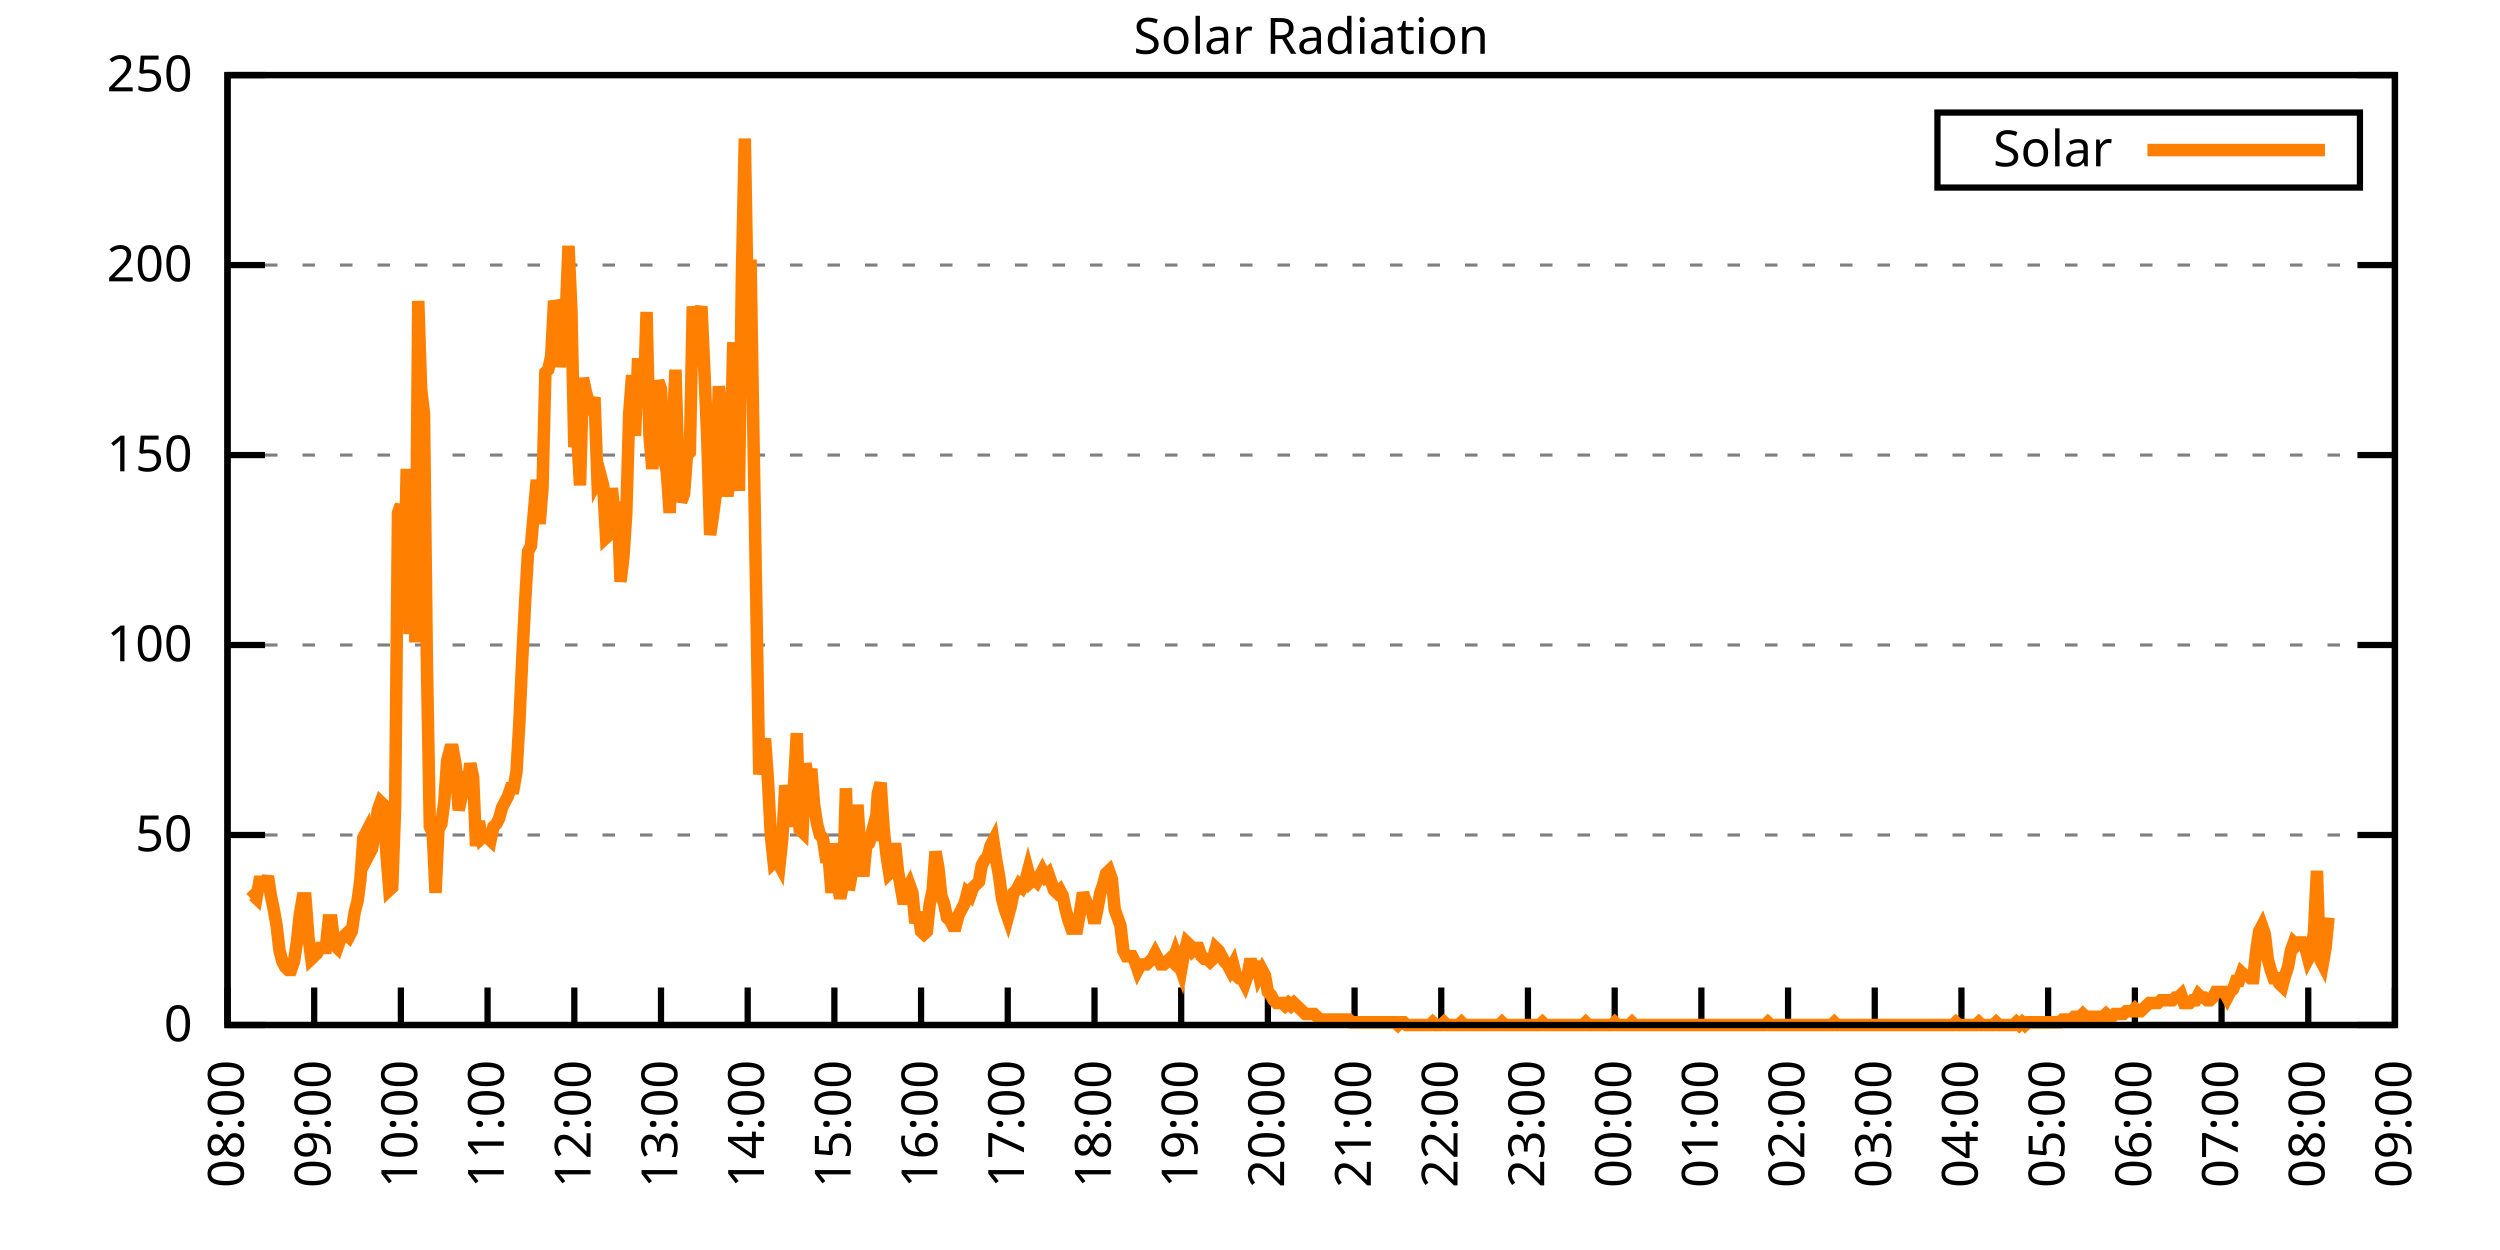
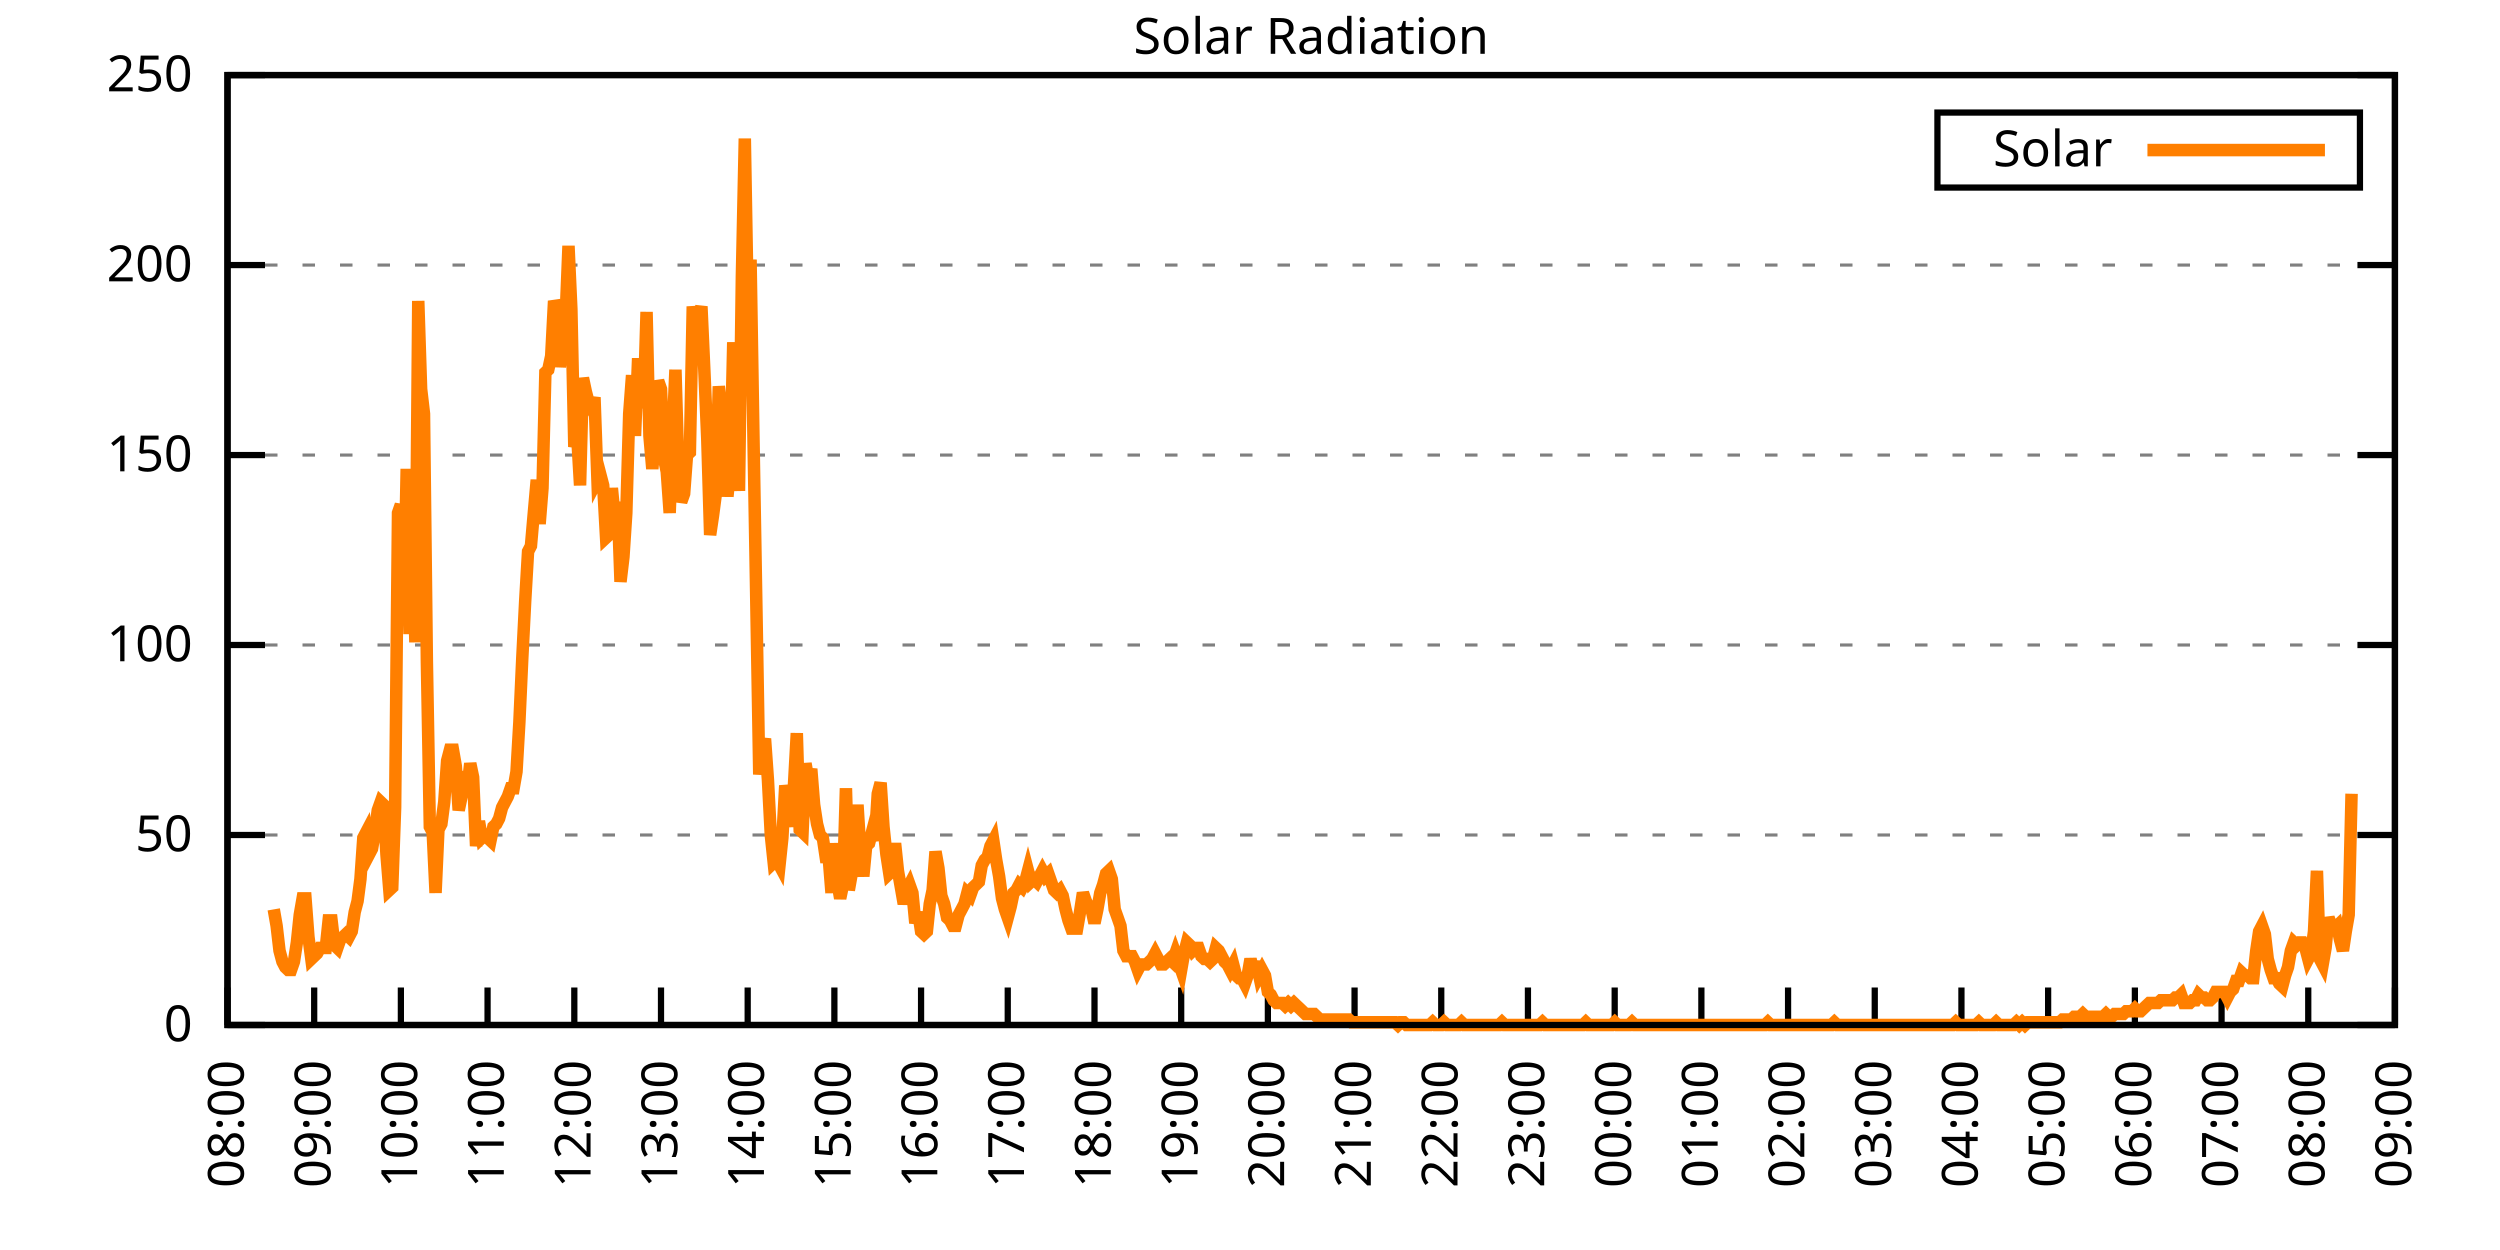
<svg xmlns="http://www.w3.org/2000/svg" xmlns:xlink="http://www.w3.org/1999/xlink" width="400" height="200" viewBox="0 0 400 200">
  <g id="gnuplot_canvas">
    <rect x="0" y="0" width="400" height="200" fill="none" />
    <defs>
      <circle id="gpDot" r="0.5" stroke-width="0.5" stroke="currentColor" />
      <path id="gpPt0" stroke-width="0.333" stroke="currentColor" d="M-1,0 h2 M0,-1 v2" />
      <path id="gpPt1" stroke-width="0.333" stroke="currentColor" d="M-1,-1 L1,1 M1,-1 L-1,1" />
      <path id="gpPt2" stroke-width="0.333" stroke="currentColor" d="M-1,0 L1,0 M0,-1 L0,1 M-1,-1 L1,1 M-1,1 L1,-1" />
      <rect id="gpPt3" stroke-width="0.333" stroke="currentColor" x="-1" y="-1" width="2" height="2" />
      <rect id="gpPt4" stroke-width="0.333" stroke="currentColor" fill="currentColor" x="-1" y="-1" width="2" height="2" />
      <circle id="gpPt5" stroke-width="0.333" stroke="currentColor" cx="0" cy="0" r="1" />
      <use xlink:href="#gpPt5" id="gpPt6" fill="currentColor" stroke="none" />
      <path id="gpPt7" stroke-width="0.333" stroke="currentColor" d="M0,-1.33 L-1.33,0.67 L1.33,0.67 z" />
      <use xlink:href="#gpPt7" id="gpPt8" fill="currentColor" stroke="none" />
      <use xlink:href="#gpPt7" id="gpPt9" stroke="currentColor" transform="rotate(180)" />
      <use xlink:href="#gpPt9" id="gpPt10" fill="currentColor" stroke="none" />
      <use xlink:href="#gpPt3" id="gpPt11" stroke="currentColor" transform="rotate(45)" />
      <use xlink:href="#gpPt11" id="gpPt12" fill="currentColor" stroke="none" />
      <path id="gpPt13" stroke-width="0.333" stroke="currentColor" d="M0,1.330 L1.265,0.411 L0.782,-1.067 L-0.782,-1.076 L-1.265,0.411 z" />
      <use xlink:href="#gpPt13" id="gpPt14" fill="currentColor" stroke="none" />
      <filter id="textbox" filterUnits="objectBoundingBox" x="0" y="0" height="1" width="1">
        <feFlood flood-color="white" flood-opacity="1" result="bgnd" />
        <feComposite in="SourceGraphic" in2="bgnd" operator="atop" />
      </filter>
      <filter id="greybox" filterUnits="objectBoundingBox" x="0" y="0" height="1" width="1">
        <feFlood flood-color="lightgrey" flood-opacity="1" result="grey" />
        <feComposite in="SourceGraphic" in2="grey" operator="atop" />
      </filter>
    </defs>
    <g fill="none" color="white" stroke="currentColor" stroke-width="1.00" stroke-linecap="butt" stroke-linejoin="miter">
</g>
    <g fill="none" color="black" stroke="currentColor" stroke-width="1.00" stroke-linecap="butt" stroke-linejoin="miter">
      <g stroke="none" shape-rendering="crispEdges">
        <polygon fill="rgb(255, 255, 255)" points="36.40,164.00 383.18,164.00 383.18,12.02 36.40,12.02 " />
      </g>
    </g>
    <g fill="none" color="black" stroke="currentColor" stroke-width="1.00" stroke-linecap="butt" stroke-linejoin="miter">
</g>
    <g fill="none" color="black" stroke="black" stroke-width="0.50" stroke-linecap="butt" stroke-linejoin="miter">
</g>
    <g fill="none" color="gray" stroke="currentColor" stroke-width="0.50" stroke-linecap="butt" stroke-linejoin="miter">
      <path stroke="gray" stroke-dasharray="2,4" class="gridline" d="M36.40,164.00 L383.19,164.00  " />
    </g>
    <g fill="none" color="gray" stroke="gray" stroke-width="1.00" stroke-linecap="butt" stroke-linejoin="miter">
</g>
    <g fill="none" color="black" stroke="currentColor" stroke-width="1.00" stroke-linecap="butt" stroke-linejoin="miter">
      <path stroke="black" d="M36.40,164.00 L42.40,164.00 M383.19,164.00 L377.19,164.00  " />
      <g transform="translate(30.80,166.60)" stroke="none" fill="black" font-family="Sans" font-size="8.00" text-anchor="end">
        <text>
          <tspan font-family="Sans"> 0</tspan>
        </text>
      </g>
    </g>
    <g fill="none" color="black" stroke="currentColor" stroke-width="1.00" stroke-linecap="butt" stroke-linejoin="miter">
</g>
    <g fill="none" color="black" stroke="black" stroke-width="0.50" stroke-linecap="butt" stroke-linejoin="miter">
</g>
    <g fill="none" color="gray" stroke="currentColor" stroke-width="0.50" stroke-linecap="butt" stroke-linejoin="miter">
      <path stroke="gray" stroke-dasharray="2,4" class="gridline" d="M36.40,133.60 L383.19,133.60  " />
    </g>
    <g fill="none" color="gray" stroke="gray" stroke-width="1.00" stroke-linecap="butt" stroke-linejoin="miter">
</g>
    <g fill="none" color="black" stroke="currentColor" stroke-width="1.00" stroke-linecap="butt" stroke-linejoin="miter">
      <path stroke="black" d="M36.40,133.60 L42.40,133.60 M383.19,133.60 L377.19,133.60  " />
      <g transform="translate(30.80,136.20)" stroke="none" fill="black" font-family="Sans" font-size="8.00" text-anchor="end">
        <text>
          <tspan font-family="Sans"> 50</tspan>
        </text>
      </g>
    </g>
    <g fill="none" color="black" stroke="currentColor" stroke-width="1.00" stroke-linecap="butt" stroke-linejoin="miter">
</g>
    <g fill="none" color="black" stroke="black" stroke-width="0.50" stroke-linecap="butt" stroke-linejoin="miter">
</g>
    <g fill="none" color="gray" stroke="currentColor" stroke-width="0.50" stroke-linecap="butt" stroke-linejoin="miter">
      <path stroke="gray" stroke-dasharray="2,4" class="gridline" d="M36.40,103.20 L383.19,103.20  " />
    </g>
    <g fill="none" color="gray" stroke="gray" stroke-width="1.00" stroke-linecap="butt" stroke-linejoin="miter">
</g>
    <g fill="none" color="black" stroke="currentColor" stroke-width="1.00" stroke-linecap="butt" stroke-linejoin="miter">
      <path stroke="black" d="M36.40,103.20 L42.40,103.20 M383.19,103.20 L377.19,103.20  " />
      <g transform="translate(30.80,105.80)" stroke="none" fill="black" font-family="Sans" font-size="8.00" text-anchor="end">
        <text>
          <tspan font-family="Sans"> 100</tspan>
        </text>
      </g>
    </g>
    <g fill="none" color="black" stroke="currentColor" stroke-width="1.00" stroke-linecap="butt" stroke-linejoin="miter">
</g>
    <g fill="none" color="black" stroke="black" stroke-width="0.50" stroke-linecap="butt" stroke-linejoin="miter">
</g>
    <g fill="none" color="gray" stroke="currentColor" stroke-width="0.50" stroke-linecap="butt" stroke-linejoin="miter">
      <path stroke="gray" stroke-dasharray="2,4" class="gridline" d="M36.40,72.81 L383.19,72.81  " />
    </g>
    <g fill="none" color="gray" stroke="gray" stroke-width="1.00" stroke-linecap="butt" stroke-linejoin="miter">
</g>
    <g fill="none" color="black" stroke="currentColor" stroke-width="1.00" stroke-linecap="butt" stroke-linejoin="miter">
      <path stroke="black" d="M36.40,72.81 L42.40,72.81 M383.19,72.81 L377.19,72.81  " />
      <g transform="translate(30.80,75.41)" stroke="none" fill="black" font-family="Sans" font-size="8.00" text-anchor="end">
        <text>
          <tspan font-family="Sans"> 150</tspan>
        </text>
      </g>
    </g>
    <g fill="none" color="black" stroke="currentColor" stroke-width="1.00" stroke-linecap="butt" stroke-linejoin="miter">
</g>
    <g fill="none" color="black" stroke="black" stroke-width="0.50" stroke-linecap="butt" stroke-linejoin="miter">
</g>
    <g fill="none" color="gray" stroke="currentColor" stroke-width="0.50" stroke-linecap="butt" stroke-linejoin="miter">
      <path stroke="gray" stroke-dasharray="2,4" class="gridline" d="M36.40,42.41 L383.19,42.41  " />
    </g>
    <g fill="none" color="gray" stroke="gray" stroke-width="1.00" stroke-linecap="butt" stroke-linejoin="miter">
</g>
    <g fill="none" color="black" stroke="currentColor" stroke-width="1.00" stroke-linecap="butt" stroke-linejoin="miter">
      <path stroke="black" d="M36.40,42.41 L42.40,42.41 M383.19,42.41 L377.19,42.41  " />
      <g transform="translate(30.80,45.01)" stroke="none" fill="black" font-family="Sans" font-size="8.00" text-anchor="end">
        <text>
          <tspan font-family="Sans"> 200</tspan>
        </text>
      </g>
    </g>
    <g fill="none" color="black" stroke="currentColor" stroke-width="1.00" stroke-linecap="butt" stroke-linejoin="miter">
</g>
    <g fill="none" color="black" stroke="black" stroke-width="0.50" stroke-linecap="butt" stroke-linejoin="miter">
</g>
    <g fill="none" color="gray" stroke="currentColor" stroke-width="0.50" stroke-linecap="butt" stroke-linejoin="miter">
      <path stroke="gray" stroke-dasharray="2,4" class="gridline" d="M36.40,12.01 L383.19,12.01  " />
    </g>
    <g fill="none" color="gray" stroke="gray" stroke-width="1.00" stroke-linecap="butt" stroke-linejoin="miter">
</g>
    <g fill="none" color="black" stroke="currentColor" stroke-width="1.00" stroke-linecap="butt" stroke-linejoin="miter">
      <path stroke="black" d="M36.40,12.01 L42.40,12.01 M383.19,12.01 L377.19,12.01  " />
      <g transform="translate(30.80,14.61)" stroke="none" fill="black" font-family="Sans" font-size="8.00" text-anchor="end">
        <text>
          <tspan font-family="Sans"> 250</tspan>
        </text>
      </g>
    </g>
    <g fill="none" color="black" stroke="currentColor" stroke-width="1.00" stroke-linecap="butt" stroke-linejoin="miter">
      <path stroke="black" d="M36.40,164.00 L36.40,158.00  " />
      <g transform="translate(39.00,169.60) rotate(270.00)" stroke="none" fill="black" font-family="Sans" font-size="8.00" text-anchor="end">
        <text>
          <tspan font-family="Sans">08:00</tspan>
        </text>
      </g>
    </g>
    <g fill="none" color="black" stroke="currentColor" stroke-width="1.00" stroke-linecap="butt" stroke-linejoin="miter">
      <path stroke="black" d="M50.27,164.00 L50.27,158.00  " />
      <g transform="translate(52.87,169.60) rotate(270.00)" stroke="none" fill="black" font-family="Sans" font-size="8.00" text-anchor="end">
        <text>
          <tspan font-family="Sans">09:00</tspan>
        </text>
      </g>
    </g>
    <g fill="none" color="black" stroke="currentColor" stroke-width="1.00" stroke-linecap="butt" stroke-linejoin="miter">
      <path stroke="black" d="M64.14,164.00 L64.14,158.00  " />
      <g transform="translate(66.74,169.60) rotate(270.00)" stroke="none" fill="black" font-family="Sans" font-size="8.00" text-anchor="end">
        <text>
          <tspan font-family="Sans">10:00</tspan>
        </text>
      </g>
    </g>
    <g fill="none" color="black" stroke="currentColor" stroke-width="1.00" stroke-linecap="butt" stroke-linejoin="miter">
      <path stroke="black" d="M78.01,164.00 L78.01,158.00  " />
      <g transform="translate(80.61,169.60) rotate(270.00)" stroke="none" fill="black" font-family="Sans" font-size="8.00" text-anchor="end">
        <text>
          <tspan font-family="Sans">11:00</tspan>
        </text>
      </g>
    </g>
    <g fill="none" color="black" stroke="currentColor" stroke-width="1.00" stroke-linecap="butt" stroke-linejoin="miter">
      <path stroke="black" d="M91.89,164.00 L91.89,158.00  " />
      <g transform="translate(94.49,169.60) rotate(270.00)" stroke="none" fill="black" font-family="Sans" font-size="8.00" text-anchor="end">
        <text>
          <tspan font-family="Sans">12:00</tspan>
        </text>
      </g>
    </g>
    <g fill="none" color="black" stroke="currentColor" stroke-width="1.00" stroke-linecap="butt" stroke-linejoin="miter">
      <path stroke="black" d="M105.76,164.00 L105.76,158.00  " />
      <g transform="translate(108.36,169.60) rotate(270.00)" stroke="none" fill="black" font-family="Sans" font-size="8.00" text-anchor="end">
        <text>
          <tspan font-family="Sans">13:00</tspan>
        </text>
      </g>
    </g>
    <g fill="none" color="black" stroke="currentColor" stroke-width="1.00" stroke-linecap="butt" stroke-linejoin="miter">
      <path stroke="black" d="M119.63,164.00 L119.63,158.00  " />
      <g transform="translate(122.23,169.60) rotate(270.00)" stroke="none" fill="black" font-family="Sans" font-size="8.00" text-anchor="end">
        <text>
          <tspan font-family="Sans">14:00</tspan>
        </text>
      </g>
    </g>
    <g fill="none" color="black" stroke="currentColor" stroke-width="1.00" stroke-linecap="butt" stroke-linejoin="miter">
      <path stroke="black" d="M133.50,164.00 L133.50,158.00  " />
      <g transform="translate(136.10,169.60) rotate(270.00)" stroke="none" fill="black" font-family="Sans" font-size="8.00" text-anchor="end">
        <text>
          <tspan font-family="Sans">15:00</tspan>
        </text>
      </g>
    </g>
    <g fill="none" color="black" stroke="currentColor" stroke-width="1.00" stroke-linecap="butt" stroke-linejoin="miter">
      <path stroke="black" d="M147.37,164.00 L147.37,158.00  " />
      <g transform="translate(149.97,169.60) rotate(270.00)" stroke="none" fill="black" font-family="Sans" font-size="8.00" text-anchor="end">
        <text>
          <tspan font-family="Sans">16:00</tspan>
        </text>
      </g>
    </g>
    <g fill="none" color="black" stroke="currentColor" stroke-width="1.00" stroke-linecap="butt" stroke-linejoin="miter">
      <path stroke="black" d="M161.24,164.00 L161.24,158.00  " />
      <g transform="translate(163.84,169.60) rotate(270.00)" stroke="none" fill="black" font-family="Sans" font-size="8.00" text-anchor="end">
        <text>
          <tspan font-family="Sans">17:00</tspan>
        </text>
      </g>
    </g>
    <g fill="none" color="black" stroke="currentColor" stroke-width="1.00" stroke-linecap="butt" stroke-linejoin="miter">
      <path stroke="black" d="M175.12,164.00 L175.12,158.00  " />
      <g transform="translate(177.72,169.60) rotate(270.00)" stroke="none" fill="black" font-family="Sans" font-size="8.00" text-anchor="end">
        <text>
          <tspan font-family="Sans">18:00</tspan>
        </text>
      </g>
    </g>
    <g fill="none" color="black" stroke="currentColor" stroke-width="1.00" stroke-linecap="butt" stroke-linejoin="miter">
      <path stroke="black" d="M188.99,164.00 L188.99,158.00  " />
      <g transform="translate(191.59,169.60) rotate(270.00)" stroke="none" fill="black" font-family="Sans" font-size="8.00" text-anchor="end">
        <text>
          <tspan font-family="Sans">19:00</tspan>
        </text>
      </g>
    </g>
    <g fill="none" color="black" stroke="currentColor" stroke-width="1.00" stroke-linecap="butt" stroke-linejoin="miter">
      <path stroke="black" d="M202.86,164.00 L202.86,158.00  " />
      <g transform="translate(205.46,169.60) rotate(270.00)" stroke="none" fill="black" font-family="Sans" font-size="8.00" text-anchor="end">
        <text>
          <tspan font-family="Sans">20:00</tspan>
        </text>
      </g>
    </g>
    <g fill="none" color="black" stroke="currentColor" stroke-width="1.00" stroke-linecap="butt" stroke-linejoin="miter">
      <path stroke="black" d="M216.73,164.00 L216.73,158.00  " />
      <g transform="translate(219.33,169.60) rotate(270.00)" stroke="none" fill="black" font-family="Sans" font-size="8.00" text-anchor="end">
        <text>
          <tspan font-family="Sans">21:00</tspan>
        </text>
      </g>
    </g>
    <g fill="none" color="black" stroke="currentColor" stroke-width="1.00" stroke-linecap="butt" stroke-linejoin="miter">
      <path stroke="black" d="M230.60,164.00 L230.60,158.00  " />
      <g transform="translate(233.20,169.60) rotate(270.00)" stroke="none" fill="black" font-family="Sans" font-size="8.00" text-anchor="end">
        <text>
          <tspan font-family="Sans">22:00</tspan>
        </text>
      </g>
    </g>
    <g fill="none" color="black" stroke="currentColor" stroke-width="1.00" stroke-linecap="butt" stroke-linejoin="miter">
      <path stroke="black" d="M244.47,164.00 L244.47,158.00  " />
      <g transform="translate(247.07,169.60) rotate(270.00)" stroke="none" fill="black" font-family="Sans" font-size="8.00" text-anchor="end">
        <text>
          <tspan font-family="Sans">23:00</tspan>
        </text>
      </g>
    </g>
    <g fill="none" color="black" stroke="currentColor" stroke-width="1.00" stroke-linecap="butt" stroke-linejoin="miter">
      <path stroke="black" d="M258.35,164.00 L258.35,158.00  " />
      <g transform="translate(260.95,169.60) rotate(270.00)" stroke="none" fill="black" font-family="Sans" font-size="8.00" text-anchor="end">
        <text>
          <tspan font-family="Sans">00:00</tspan>
        </text>
      </g>
    </g>
    <g fill="none" color="black" stroke="currentColor" stroke-width="1.00" stroke-linecap="butt" stroke-linejoin="miter">
      <path stroke="black" d="M272.22,164.00 L272.22,158.00  " />
      <g transform="translate(274.82,169.60) rotate(270.00)" stroke="none" fill="black" font-family="Sans" font-size="8.00" text-anchor="end">
        <text>
          <tspan font-family="Sans">01:00</tspan>
        </text>
      </g>
    </g>
    <g fill="none" color="black" stroke="currentColor" stroke-width="1.00" stroke-linecap="butt" stroke-linejoin="miter">
      <path stroke="black" d="M286.09,164.00 L286.09,158.00  " />
      <g transform="translate(288.69,169.60) rotate(270.00)" stroke="none" fill="black" font-family="Sans" font-size="8.00" text-anchor="end">
        <text>
          <tspan font-family="Sans">02:00</tspan>
        </text>
      </g>
    </g>
    <g fill="none" color="black" stroke="currentColor" stroke-width="1.00" stroke-linecap="butt" stroke-linejoin="miter">
      <path stroke="black" d="M299.96,164.00 L299.96,158.00  " />
      <g transform="translate(302.56,169.60) rotate(270.00)" stroke="none" fill="black" font-family="Sans" font-size="8.00" text-anchor="end">
        <text>
          <tspan font-family="Sans">03:00</tspan>
        </text>
      </g>
    </g>
    <g fill="none" color="black" stroke="currentColor" stroke-width="1.00" stroke-linecap="butt" stroke-linejoin="miter">
      <path stroke="black" d="M313.83,164.00 L313.83,158.00  " />
      <g transform="translate(316.43,169.60) rotate(270.00)" stroke="none" fill="black" font-family="Sans" font-size="8.00" text-anchor="end">
        <text>
          <tspan font-family="Sans">04:00</tspan>
        </text>
      </g>
    </g>
    <g fill="none" color="black" stroke="currentColor" stroke-width="1.00" stroke-linecap="butt" stroke-linejoin="miter">
      <path stroke="black" d="M327.70,164.00 L327.70,158.00  " />
      <g transform="translate(330.30,169.60) rotate(270.00)" stroke="none" fill="black" font-family="Sans" font-size="8.00" text-anchor="end">
        <text>
          <tspan font-family="Sans">05:00</tspan>
        </text>
      </g>
    </g>
    <g fill="none" color="black" stroke="currentColor" stroke-width="1.00" stroke-linecap="butt" stroke-linejoin="miter">
      <path stroke="black" d="M341.58,164.00 L341.58,158.00  " />
      <g transform="translate(344.18,169.60) rotate(270.00)" stroke="none" fill="black" font-family="Sans" font-size="8.00" text-anchor="end">
        <text>
          <tspan font-family="Sans">06:00</tspan>
        </text>
      </g>
    </g>
    <g fill="none" color="black" stroke="currentColor" stroke-width="1.00" stroke-linecap="butt" stroke-linejoin="miter">
      <path stroke="black" d="M355.45,164.00 L355.45,158.00  " />
      <g transform="translate(358.05,169.60) rotate(270.00)" stroke="none" fill="black" font-family="Sans" font-size="8.00" text-anchor="end">
        <text>
          <tspan font-family="Sans">07:00</tspan>
        </text>
      </g>
    </g>
    <g fill="none" color="black" stroke="currentColor" stroke-width="1.00" stroke-linecap="butt" stroke-linejoin="miter">
      <path stroke="black" d="M369.32,164.00 L369.32,158.00  " />
      <g transform="translate(371.92,169.60) rotate(270.00)" stroke="none" fill="black" font-family="Sans" font-size="8.00" text-anchor="end">
        <text>
          <tspan font-family="Sans">08:00</tspan>
        </text>
      </g>
    </g>
    <g fill="none" color="black" stroke="currentColor" stroke-width="1.00" stroke-linecap="butt" stroke-linejoin="miter">
      <path stroke="black" d="M383.19,164.00 L383.19,158.00  " />
      <g transform="translate(385.79,169.60) rotate(270.00)" stroke="none" fill="black" font-family="Sans" font-size="8.00" text-anchor="end">
        <text>
          <tspan font-family="Sans">09:00</tspan>
        </text>
      </g>
    </g>
    <g fill="none" color="black" stroke="currentColor" stroke-width="1.00" stroke-linecap="butt" stroke-linejoin="miter">
</g>
    <g fill="none" color="black" stroke="currentColor" stroke-width="1.00" stroke-linecap="butt" stroke-linejoin="miter">
      <path stroke="black" d="M36.40,12.01 L36.40,164.00 L383.19,164.00 L383.19,12.01 L36.40,12.01 Z  " />
    </g>
    <g fill="none" color="black" stroke="currentColor" stroke-width="1.00" stroke-linecap="butt" stroke-linejoin="miter">
</g>
    <g fill="none" color="black" stroke="currentColor" stroke-width="1.00" stroke-linecap="butt" stroke-linejoin="miter">
      <path stroke="black" d="M309.99,30.01 L309.99,18.01 L377.59,18.01 L377.59,30.01 L309.99,30.01 Z  " />
    </g>
    <g id="Solar_Radiation_plot_1">
      <g fill="none" color="white" stroke="black" stroke-width="2.00" stroke-linecap="butt" stroke-linejoin="miter">
</g>
      <g fill="none" color="black" stroke="currentColor" stroke-width="2.00" stroke-linecap="butt" stroke-linejoin="miter">
        <g transform="translate(337.99,26.61)" stroke="none" fill="black" font-family="Sans" font-size="8.00" text-anchor="end">
          <text>
            <tspan font-family="Sans">Solar</tspan>
          </text>
        </g>
      </g>
      <g fill="none" color="black" stroke="currentColor" stroke-width="2.00" stroke-linecap="butt" stroke-linejoin="miter">
-         <path stroke="rgb(255, 127,   0)" d="M343.59,24.01 L371.99,24.01 M40.10,143.74 L40.56,143.30 L41.02,143.74 L41.49,141.09 L41.95,141.09 L42.41,141.54   L42.87,140.21 L43.34,143.30 L43.80,145.50 L44.26,148.14 L44.72,152.11 L45.19,153.87 L45.65,154.75 L46.11,155.19   L46.57,155.19 L47.03,153.87 L47.50,150.79 L47.96,146.38 L48.42,143.74 L48.88,143.74 L49.35,149.90 L49.81,153.43   L50.27,152.99 L50.73,152.55 L51.20,151.67 L51.66,151.67 L52.12,151.67 L52.58,147.26 L53.05,147.26 L53.51,151.23   L53.97,151.67 L54.43,150.34 L54.90,149.90 L55.36,149.46 L55.82,149.90 L56.28,149.02 L56.75,145.94 L57.21,144.18   L57.67,140.65 L58.13,134.05 L58.59,133.17 L59.06,136.69 L59.52,135.81 L59.98,133.17 L60.44,129.64 L60.91,128.32   L61.37,128.76 L61.83,136.69 L62.29,142.42 L62.76,141.98 L63.22,129.20 L63.68,82.07 L64.14,80.75 L64.61,97.93   L65.07,75.02 L65.53,101.45 L65.99,85.15 L66.46,102.77 L66.92,48.15 L67.38,62.25 L67.84,66.21 L68.30,105.86   L68.77,132.28 L69.23,133.17 L69.69,142.86 L70.15,132.73 L70.62,131.84 L71.08,128.32 L71.54,121.71 L72.00,119.95   L72.47,119.95 L72.93,122.59 L73.39,129.64 L73.85,127.44 L74.32,123.47 L74.78,126.12 L75.24,122.15 L75.70,124.36   L76.17,135.37 L76.63,131.40 L77.09,134.05 L77.55,133.61 L78.01,134.05 L78.48,134.49 L78.94,132.28 L79.40,131.84   L79.86,130.96 L80.33,129.20 L80.79,128.32 L81.25,127.44 L81.71,126.12 L82.18,126.12 L82.64,123.47 L83.10,115.55   L83.56,105.41 L84.03,96.16 L84.49,88.24 L84.95,87.35 L85.41,82.07 L85.88,76.78 L86.34,83.83 L86.80,78.10   L87.26,59.60 L87.72,59.16 L88.19,56.96 L88.65,48.15 L89.11,49.47 L89.57,58.72 L90.04,54.76 L90.50,50.79   L90.96,39.34 L91.42,49.47 L91.89,71.50 L92.35,69.74 L92.81,77.66 L93.27,60.48 L93.74,62.69 L94.20,64.45   L94.66,65.33 L95.12,63.57 L95.59,76.78 L96.05,75.90 L96.51,77.66 L96.97,86.03 L97.44,85.59 L97.90,78.10   L98.36,82.95 L98.82,80.31 L99.28,93.08 L99.75,89.12 L100.21,82.07 L100.67,66.21 L101.13,60.04 L101.60,69.74   L102.06,58.28 L102.52,58.28 L102.98,65.33 L103.45,49.91 L103.91,69.74 L104.37,75.02 L104.83,69.74 L105.30,60.93   L105.76,62.25 L106.22,73.26 L106.68,75.46 L107.15,82.07 L107.61,69.74 L108.07,59.16 L108.53,74.58 L108.99,80.31   L109.46,78.99 L109.92,72.82 L110.38,72.38 L110.84,49.03 L111.31,52.56 L111.77,50.79 L112.23,49.03 L112.69,59.16   L113.16,70.18 L113.62,85.59 L114.08,82.51 L114.54,78.99 L115.01,61.81 L115.47,65.77 L115.93,73.70 L116.39,79.43   L116.86,74.58 L117.32,54.76 L117.78,68.85 L118.24,78.54 L118.70,44.19 L119.17,22.16 L119.63,48.59 L120.09,41.54   L120.55,69.74 L121.02,97.05 L121.48,123.92 L121.94,119.95 L122.40,118.19 L122.87,124.80 L123.33,133.61 L123.79,138.01   L124.25,137.57 L124.72,138.45 L125.18,134.05 L125.64,125.68 L126.10,127.88 L126.57,132.28 L127.03,125.68 L127.49,117.31   L127.95,132.73 L128.41,133.17 L128.88,122.15 L129.34,124.80 L129.80,123.03 L130.26,128.76 L130.73,131.84 L131.19,133.61   L131.65,134.05 L132.11,137.13 L132.58,137.13 L133.04,142.86 L133.50,134.93 L133.96,141.09 L134.43,143.74 L134.89,141.54   L135.35,126.12 L135.81,142.42 L136.28,139.77 L136.74,137.57 L137.20,128.76 L137.66,136.25 L138.13,140.21 L138.59,135.37   L139.05,134.93 L139.51,133.17 L139.97,134.49 L140.44,127.00 L140.90,125.24 L141.36,132.28 L141.82,136.69 L142.29,139.77   L142.75,139.33 L143.21,134.93 L143.67,139.33 L144.14,141.98 L144.60,144.62 L145.06,142.42 L145.52,141.54 L145.99,142.86   L146.45,147.70 L146.91,145.94 L147.37,149.02 L147.84,149.46 L148.30,149.02 L148.76,144.62 L149.22,142.42 L149.68,136.25   L150.15,138.89 L150.61,143.30 L151.07,144.62 L151.53,146.82 L152.00,147.26 L152.46,148.14 L152.92,148.14 L153.38,146.38   L153.85,145.50 L154.31,144.62 L154.77,142.86 L155.23,143.30 L155.70,141.98 L156.16,141.54 L156.62,141.09 L157.08,138.45   L157.55,137.57 L158.01,137.13 L158.47,135.37 L158.93,134.49 L159.39,137.57 L159.86,140.21 L160.32,143.74 L160.78,145.50   L161.24,146.82 L161.71,145.06 L162.17,142.86 L162.63,142.42 L163.09,141.54 L163.56,141.98 L164.02,141.09 L164.48,139.33   L164.94,141.09 L165.41,140.65 L165.87,141.09 L166.33,140.21 L166.79,139.33 L167.26,140.21 L167.72,139.77 L168.18,141.09   L168.64,142.42 L169.10,142.86 L169.57,142.42 L170.03,143.30 L170.49,145.50 L170.95,147.26 L171.42,148.58 L171.88,148.58   L172.34,148.58 L172.80,145.94 L173.27,142.86 L173.73,144.18 L174.19,145.06 L174.65,145.50 L175.12,147.70 L175.58,145.50   L176.04,142.86 L176.50,141.54 L176.97,139.77 L177.43,139.33 L177.89,140.65 L178.35,145.50 L178.82,146.82 L179.28,148.14   L179.74,152.11 L180.20,152.99 L180.66,152.99 L181.13,152.99 L181.59,153.87 L182.05,155.19 L182.51,154.31 L182.98,154.31   L183.44,154.31 L183.90,153.87 L184.36,153.43 L184.83,152.55 L185.29,153.43 L185.75,154.31 L186.21,154.31 L186.68,153.87   L187.14,153.43 L187.60,153.87 L188.06,152.55 L188.53,153.87 L188.99,155.19 L189.45,152.55 L189.91,150.79 L190.37,151.23   L190.84,152.11 L191.30,151.67 L191.76,151.67 L192.22,152.99 L192.69,153.43 L193.15,153.43 L193.61,153.87 L194.07,153.43   L194.54,151.67 L195.00,152.11 L195.46,152.99 L195.92,153.87 L196.39,154.31 L196.85,155.19 L197.31,154.31 L197.77,156.07   L198.24,156.51 L198.70,156.51 L199.16,157.39 L199.62,156.07 L200.08,153.43 L200.55,155.63 L201.01,153.87 L201.47,156.07   L201.93,155.19 L202.40,156.07 L202.86,158.71 L203.32,159.15 L203.78,160.04 L204.25,160.48 L204.71,160.48 L205.17,160.48   L205.63,160.92 L206.10,160.48 L206.56,160.92 L207.02,160.48 L207.48,160.92 L207.95,161.36 L208.41,161.80 L208.87,162.24   L209.33,162.24 L209.80,162.24 L210.26,162.24 L210.72,162.68 L211.18,163.12 L211.64,163.12 L212.11,163.12 L212.57,163.12   L213.03,163.12 L213.49,163.12 L213.96,163.12 L214.42,163.12 L214.88,163.12 L215.34,163.12 L215.81,163.12 L216.27,163.56   L216.73,163.56 L217.19,163.56 L217.66,163.56 L218.12,163.56 L218.58,163.56 L219.04,163.56 L219.51,163.56 L219.97,163.56   L220.43,163.56 L220.89,163.56 L221.35,163.56 L221.82,163.56 L222.28,163.56 L222.74,163.56 L223.20,163.56 L223.67,164.00   L224.13,163.56 L224.59,163.56 L225.05,164.00 L225.52,164.00 L225.98,164.00 L226.44,164.00 L226.90,164.00 L227.37,164.00   L227.83,164.00 L228.29,164.00 L228.75,164.00 L229.22,163.56 L229.68,164.00 L230.14,164.00 L230.60,164.00 L231.06,163.56   L231.53,164.00 L231.99,164.00 L232.45,164.00 L232.91,164.00 L233.38,164.00 L233.84,163.56 L234.30,164.00 L234.76,164.00   L235.23,164.00 L235.69,164.00 L236.15,164.00 L236.61,164.00 L237.08,164.00 L237.54,164.00 L238.00,164.00 L238.46,164.00   L238.93,164.00 L239.39,164.00 L239.85,164.00 L240.31,163.56 L240.77,164.00 L241.24,164.00 L241.70,164.00 L242.16,164.00   L242.62,164.00 L243.09,164.00 L243.55,164.00 L244.01,164.00 L244.47,164.00 L244.94,164.00 L245.40,164.00 L245.86,164.00   L246.32,164.00 L246.79,163.56 L247.25,164.00 L247.71,164.00 L248.17,164.00 L248.64,164.00 L249.10,164.00 L249.56,164.00   L250.02,164.00 L250.49,164.00 L250.95,164.00 L251.41,164.00 L251.87,164.00 L252.33,164.00 L252.80,164.00 L253.26,164.00   L253.72,163.56 L254.18,164.00 L254.65,164.00 L255.11,164.00 L255.57,164.00 L256.03,164.00 L256.50,164.00 L256.96,164.00   L257.42,164.00 L257.88,164.00 L258.35,163.56 L258.81,164.00 L259.27,164.00 L259.73,164.00 L260.20,164.00 L260.66,164.00   L261.12,163.56 L261.58,164.00 L262.04,164.00 L262.51,164.00 L262.97,164.00 L263.43,164.00 L263.89,164.00 L264.36,164.00   L264.82,164.00 L265.28,164.00 L265.74,164.00 L266.21,164.00 L266.67,164.00 L267.13,164.00 L267.59,164.00 L268.06,164.00   L268.52,164.00 L268.98,164.00 L269.44,164.00 L269.91,164.00 L270.37,164.00 L270.83,164.00 L271.29,164.00 L271.75,164.00   L272.22,164.00 L272.68,164.00 L273.14,164.00 L273.60,164.00 L274.07,164.00 L274.53,164.00 L274.99,164.00 L275.45,164.00   L275.92,164.00 L276.38,164.00 L276.84,164.00 L277.30,164.00 L277.77,164.00 L278.23,164.00 L278.69,164.00 L279.15,164.00   L279.62,164.00 L280.08,164.00 L280.54,164.00 L281.00,164.00 L281.46,164.00 L281.93,164.00 L282.39,164.00 L282.85,163.56   L283.31,164.00 L283.78,164.00 L284.24,164.00 L284.70,164.00 L285.16,164.00 L285.63,164.00 L286.09,164.00 L286.55,164.00   L287.01,164.00 L287.48,164.00 L287.94,164.00 L288.40,164.00 L288.86,164.00 L289.33,164.00 L289.79,164.00 L290.25,164.00   L290.71,164.00 L291.18,164.00 L291.64,164.00 L292.10,164.00 L292.56,164.00 L293.02,164.00 L293.49,163.56 L293.95,164.00   L294.41,164.00 L294.87,164.00 L295.34,164.00 L295.80,164.00 L296.26,164.00 L296.72,164.00 L297.19,164.00 L297.65,164.00   L298.11,164.00 L298.57,164.00 L299.04,164.00 L299.50,164.00 L299.96,164.00 L300.42,164.00 L300.89,164.00 L301.35,164.00   L301.81,164.00 L302.27,164.00 L302.73,164.00 L303.20,164.00 L303.66,164.00 L304.12,164.00 L304.58,164.00 L305.05,164.00   L305.51,164.00 L305.97,164.00 L306.43,164.00 L306.90,164.00 L307.36,164.00 L307.82,164.00 L308.28,164.00 L308.75,164.00   L309.21,164.00 L309.67,164.00 L310.13,164.00 L310.60,164.00 L311.06,164.00 L311.52,164.00 L311.98,164.00 L312.44,164.00   L312.91,163.56 L313.37,164.00 L313.83,164.00 L314.29,164.00 L314.76,164.00 L315.22,164.00 L315.68,164.00 L316.14,164.00   L316.61,163.56 L317.07,164.00 L317.53,164.00 L317.99,164.00 L318.46,164.00 L318.92,164.00 L319.38,163.56 L319.84,164.00   L320.31,164.00 L320.77,164.00 L321.23,164.00 L321.69,164.00 L322.15,164.00 L322.62,163.56 L323.08,164.00 L323.54,163.56   L324.00,164.00 L324.47,163.56 L324.93,163.56 L325.39,163.56 L325.85,163.56 L326.32,163.56 L326.78,163.56 L327.24,163.56   L327.70,163.56 L328.17,163.56 L328.63,163.56 L329.09,163.56 L329.55,163.56 L330.02,163.12 L330.48,163.12 L330.94,163.12   L331.40,163.12 L331.87,162.68 L332.33,162.68 L332.79,162.68 L333.25,162.24 L333.71,162.68 L334.18,162.68 L334.64,162.68   L335.10,162.68 L335.56,162.68 L336.03,162.68 L336.49,162.68 L336.95,162.24 L337.41,162.68 L337.88,162.68 L338.34,162.24   L338.80,162.24 L339.26,162.24 L339.73,162.24 L340.19,161.80 L340.65,161.80 L341.11,161.80 L341.58,161.36 L342.04,161.80   L342.50,161.80 L342.96,161.36 L343.42,160.92 L343.89,160.48 L344.35,160.48 L344.81,160.48 L345.27,160.48 L345.74,160.04   L346.20,160.04 L346.66,160.04 L347.12,160.04 L347.59,160.04 L348.05,159.60 L348.51,159.60 L348.97,159.15 L349.44,160.48   L349.90,160.48 L350.36,160.48 L350.82,160.04 L351.29,160.04 L351.75,159.15 L352.21,159.60 L352.67,159.60 L353.13,160.04   L353.60,160.04 L354.06,159.60 L354.52,158.71 L354.98,158.71 L355.45,158.71 L355.91,158.71 L356.37,159.60 L356.83,158.71   L357.30,158.27 L357.76,156.95 L358.22,156.95 L358.68,155.63 L359.15,156.07 L359.61,156.07 L360.07,156.51 L360.53,156.51   L361.00,152.11 L361.46,149.02 L361.92,148.14 L362.38,149.46 L362.84,153.43 L363.31,155.19 L363.77,156.51 L364.23,156.51   L364.69,157.39 L365.16,157.83 L365.62,156.07 L366.08,154.75 L366.54,152.11 L367.01,150.79 L367.47,151.23 L367.93,150.79   L368.39,150.79 L368.86,151.67 L369.32,153.43 L369.78,152.55 L370.24,149.02 L370.71,139.33 L371.17,153.43 L371.63,154.31   L372.09,151.67 L372.56,146.82  " />
+         <path stroke="rgb(255, 127,   0)" d="M343.59,24.01 L371.99,24.01 M43.80,145.50 L44.26,148.14 L44.72,152.11 L45.19,153.87 L45.65,154.75 L46.11,155.19   L46.57,155.19 L47.03,153.87 L47.50,150.79 L47.96,146.38 L48.42,143.74 L48.88,143.74 L49.35,149.90 L49.81,153.43   L50.27,152.99 L50.73,152.55 L51.20,151.67 L51.66,151.67 L52.12,151.67 L52.58,147.26 L53.05,147.26 L53.51,151.23   L53.97,151.67 L54.43,150.34 L54.90,149.90 L55.36,149.46 L55.82,149.90 L56.28,149.02 L56.75,145.94 L57.21,144.18   L57.67,140.65 L58.13,134.05 L58.59,133.17 L59.06,136.69 L59.52,135.81 L59.98,133.17 L60.44,129.64 L60.91,128.32   L61.37,128.76 L61.83,136.69 L62.29,142.42 L62.76,141.98 L63.22,129.20 L63.68,82.07 L64.14,80.75 L64.61,97.93   L65.07,75.02 L65.53,101.45 L65.99,85.15 L66.46,102.77 L66.92,48.15 L67.38,62.25 L67.84,66.21 L68.30,105.86   L68.77,132.28 L69.23,133.17 L69.69,142.86 L70.15,132.73 L70.62,131.84 L71.08,128.32 L71.54,121.71 L72.00,119.95   L72.47,119.95 L72.93,122.59 L73.39,129.64 L73.85,127.44 L74.32,123.47 L74.78,126.12 L75.24,122.15 L75.70,124.36   L76.17,135.37 L76.63,131.40 L77.09,134.05 L77.55,133.61 L78.01,134.05 L78.48,134.49 L78.94,132.28 L79.40,131.84   L79.86,130.96 L80.33,129.20 L80.79,128.32 L81.25,127.44 L81.71,126.12 L82.18,126.12 L82.64,123.47 L83.10,115.55   L83.56,105.41 L84.03,96.16 L84.49,88.24 L84.95,87.35 L85.41,82.07 L85.88,76.78 L86.34,83.83 L86.80,78.10   L87.26,59.60 L87.72,59.16 L88.19,56.96 L88.65,48.15 L89.11,49.47 L89.57,58.72 L90.04,54.76 L90.50,50.79   L90.96,39.34 L91.42,49.47 L91.89,71.50 L92.35,69.74 L92.81,77.66 L93.27,60.48 L93.74,62.69 L94.20,64.45   L94.66,65.33 L95.12,63.57 L95.59,76.78 L96.05,75.90 L96.51,77.66 L96.97,86.03 L97.44,85.59 L97.90,78.10   L98.36,82.95 L98.82,80.31 L99.28,93.08 L99.75,89.12 L100.21,82.07 L100.67,66.21 L101.13,60.04 L101.60,69.74   L102.06,58.28 L102.52,58.28 L102.98,65.33 L103.45,49.91 L103.91,69.74 L104.37,75.02 L104.83,69.74 L105.30,60.93   L105.76,62.25 L106.22,73.26 L106.68,75.46 L107.15,82.07 L107.61,69.74 L108.07,59.16 L108.53,74.58 L108.99,80.31   L109.46,78.99 L109.92,72.82 L110.38,72.38 L110.84,49.03 L111.31,52.56 L111.77,50.79 L112.23,49.03 L112.69,59.16   L113.16,70.18 L113.62,85.59 L114.08,82.51 L114.54,78.99 L115.01,61.81 L115.47,65.77 L115.93,73.70 L116.39,79.43   L116.86,74.58 L117.32,54.76 L117.78,68.85 L118.24,78.54 L118.70,44.19 L119.17,22.16 L119.63,48.59 L120.09,41.54   L120.55,69.74 L121.02,97.05 L121.48,123.92 L121.94,119.95 L122.40,118.19 L122.87,124.80 L123.33,133.61 L123.79,138.01   L124.25,137.57 L124.72,138.45 L125.18,134.05 L125.64,125.68 L126.10,127.88 L126.57,132.28 L127.03,125.68 L127.49,117.31   L127.95,132.73 L128.41,133.17 L128.88,122.15 L129.34,124.80 L129.80,123.03 L130.26,128.76 L130.73,131.84 L131.19,133.61   L131.65,134.05 L132.11,137.13 L132.58,137.13 L133.04,142.86 L133.50,134.93 L133.96,141.09 L134.43,143.74 L134.89,141.54   L135.35,126.12 L135.81,142.42 L136.28,139.77 L136.74,137.57 L137.20,128.76 L137.66,136.25 L138.13,140.21 L138.59,135.37   L139.05,134.93 L139.51,133.17 L139.97,134.49 L140.44,127.00 L140.90,125.24 L141.36,132.28 L141.82,136.69 L142.29,139.77   L142.75,139.33 L143.21,134.93 L143.67,139.33 L144.14,141.98 L144.60,144.62 L145.06,142.42 L145.52,141.54 L145.99,142.86   L146.45,147.70 L146.91,145.94 L147.37,149.02 L147.84,149.46 L148.30,149.02 L148.76,144.62 L149.22,142.42 L149.68,136.25   L150.15,138.89 L150.61,143.30 L151.07,144.62 L151.53,146.82 L152.00,147.26 L152.46,148.14 L152.92,148.14 L153.38,146.38   L153.85,145.50 L154.31,144.62 L154.77,142.86 L155.23,143.30 L155.70,141.98 L156.16,141.54 L156.62,141.09 L157.08,138.45   L157.55,137.57 L158.01,137.13 L158.47,135.37 L158.93,134.49 L159.39,137.57 L159.86,140.21 L160.32,143.74 L160.78,145.50   L161.24,146.82 L161.71,145.06 L162.17,142.86 L162.63,142.42 L163.09,141.54 L163.56,141.98 L164.02,141.09 L164.48,139.33   L164.94,141.09 L165.41,140.65 L165.87,141.09 L166.33,140.21 L166.79,139.33 L167.26,140.21 L167.72,139.77 L168.18,141.09   L168.64,142.42 L169.10,142.86 L169.57,142.42 L170.03,143.30 L170.49,145.50 L170.95,147.26 L171.42,148.58 L171.88,148.58   L172.34,148.58 L172.80,145.94 L173.27,142.86 L173.73,144.18 L174.19,145.06 L174.65,145.50 L175.12,147.70 L175.58,145.50   L176.04,142.86 L176.50,141.54 L176.97,139.77 L177.43,139.33 L177.89,140.65 L178.35,145.50 L178.82,146.82 L179.28,148.14   L179.74,152.11 L180.20,152.99 L180.66,152.99 L181.13,152.99 L181.59,153.87 L182.05,155.19 L182.51,154.31 L182.98,154.31   L183.44,154.31 L183.90,153.87 L184.36,153.43 L184.83,152.55 L185.29,153.43 L185.75,154.31 L186.21,154.31 L186.68,153.87   L187.14,153.43 L187.60,153.87 L188.06,152.55 L188.53,153.87 L188.99,155.19 L189.45,152.55 L189.91,150.79 L190.37,151.23   L190.84,152.11 L191.30,151.67 L191.76,151.67 L192.22,152.99 L192.69,153.43 L193.15,153.43 L193.61,153.87 L194.07,153.43   L194.54,151.67 L195.00,152.11 L195.46,152.99 L195.92,153.87 L196.39,154.31 L196.85,155.19 L197.31,154.31 L197.77,156.07   L198.24,156.51 L198.70,156.51 L199.16,157.39 L199.62,156.07 L200.08,153.43 L200.55,155.63 L201.01,153.87 L201.47,156.07   L201.93,155.19 L202.40,156.07 L202.86,158.71 L203.32,159.15 L203.78,160.04 L204.25,160.48 L204.71,160.48 L205.17,160.48   L205.63,160.92 L206.10,160.48 L206.56,160.92 L207.02,160.48 L207.48,160.92 L207.95,161.36 L208.41,161.80 L208.87,162.24   L209.33,162.24 L209.80,162.24 L210.26,162.24 L210.72,162.68 L211.18,163.12 L211.64,163.12 L212.11,163.12 L212.57,163.12   L213.03,163.12 L213.49,163.12 L213.96,163.12 L214.42,163.12 L214.88,163.12 L215.34,163.12 L215.81,163.12 L216.27,163.56   L216.73,163.56 L217.19,163.56 L217.66,163.56 L218.12,163.56 L218.58,163.56 L219.04,163.56 L219.51,163.56 L219.97,163.56   L220.43,163.56 L220.89,163.56 L221.35,163.56 L221.82,163.56 L222.28,163.56 L222.74,163.56 L223.20,163.56 L223.67,164.00   L224.13,163.56 L224.59,163.56 L225.05,164.00 L225.52,164.00 L225.98,164.00 L226.44,164.00 L226.90,164.00 L227.37,164.00   L227.83,164.00 L228.29,164.00 L228.75,164.00 L229.22,163.56 L229.68,164.00 L230.14,164.00 L230.60,164.00 L231.06,163.56   L231.53,164.00 L231.99,164.00 L232.45,164.00 L232.91,164.00 L233.38,164.00 L233.84,163.56 L234.30,164.00 L234.76,164.00   L235.23,164.00 L235.69,164.00 L236.15,164.00 L236.61,164.00 L237.08,164.00 L237.54,164.00 L238.00,164.00 L238.46,164.00   L238.93,164.00 L239.39,164.00 L239.85,164.00 L240.31,163.56 L240.77,164.00 L241.24,164.00 L241.70,164.00 L242.16,164.00   L242.62,164.00 L243.09,164.00 L243.55,164.00 L244.01,164.00 L244.47,164.00 L244.94,164.00 L245.40,164.00 L245.86,164.00   L246.32,164.00 L246.79,163.56 L247.25,164.00 L247.71,164.00 L248.17,164.00 L248.64,164.00 L249.10,164.00 L249.56,164.00   L250.02,164.00 L250.49,164.00 L250.95,164.00 L251.41,164.00 L251.87,164.00 L252.33,164.00 L252.80,164.00 L253.26,164.00   L253.72,163.56 L254.18,164.00 L254.65,164.00 L255.11,164.00 L255.57,164.00 L256.03,164.00 L256.50,164.00 L256.96,164.00   L257.42,164.00 L257.88,164.00 L258.35,163.56 L258.81,164.00 L259.27,164.00 L259.73,164.00 L260.20,164.00 L260.66,164.00   L261.12,163.56 L261.58,164.00 L262.04,164.00 L262.51,164.00 L262.97,164.00 L263.43,164.00 L263.89,164.00 L264.36,164.00   L264.82,164.00 L265.28,164.00 L265.74,164.00 L266.21,164.00 L266.67,164.00 L267.13,164.00 L267.59,164.00 L268.06,164.00   L268.52,164.00 L268.98,164.00 L269.44,164.00 L269.91,164.00 L270.37,164.00 L270.83,164.00 L271.29,164.00 L271.75,164.00   L272.22,164.00 L272.68,164.00 L273.14,164.00 L273.60,164.00 L274.07,164.00 L274.53,164.00 L274.99,164.00 L275.45,164.00   L275.92,164.00 L276.38,164.00 L276.84,164.00 L277.30,164.00 L277.77,164.00 L278.23,164.00 L278.69,164.00 L279.15,164.00   L279.62,164.00 L280.08,164.00 L280.54,164.00 L281.00,164.00 L281.46,164.00 L281.93,164.00 L282.39,164.00 L282.85,163.56   L283.31,164.00 L283.78,164.00 L284.24,164.00 L284.70,164.00 L285.16,164.00 L285.63,164.00 L286.09,164.00 L286.55,164.00   L287.01,164.00 L287.48,164.00 L287.94,164.00 L288.40,164.00 L288.86,164.00 L289.33,164.00 L289.79,164.00 L290.25,164.00   L290.71,164.00 L291.18,164.00 L291.64,164.00 L292.10,164.00 L292.56,164.00 L293.02,164.00 L293.49,163.56 L293.95,164.00   L294.41,164.00 L294.87,164.00 L295.34,164.00 L295.80,164.00 L296.26,164.00 L296.72,164.00 L297.19,164.00 L297.65,164.00   L298.11,164.00 L298.57,164.00 L299.04,164.00 L299.50,164.00 L299.96,164.00 L300.42,164.00 L300.89,164.00 L301.35,164.00   L301.81,164.00 L302.27,164.00 L302.73,164.00 L303.20,164.00 L303.66,164.00 L304.12,164.00 L304.58,164.00 L305.05,164.00   L305.51,164.00 L305.97,164.00 L306.43,164.00 L306.90,164.00 L307.36,164.00 L307.82,164.00 L308.28,164.00 L308.75,164.00   L309.21,164.00 L309.67,164.00 L310.13,164.00 L310.60,164.00 L311.06,164.00 L311.52,164.00 L311.98,164.00 L312.44,164.00   L312.91,163.56 L313.37,164.00 L313.83,164.00 L314.29,164.00 L314.76,164.00 L315.22,164.00 L315.68,164.00 L316.14,164.00   L316.61,163.56 L317.07,164.00 L317.53,164.00 L317.99,164.00 L318.46,164.00 L318.92,164.00 L319.38,163.56 L319.84,164.00   L320.31,164.00 L320.77,164.00 L321.23,164.00 L321.69,164.00 L322.15,164.00 L322.62,163.56 L323.08,164.00 L323.54,163.56   L324.00,164.00 L324.47,163.56 L324.93,163.56 L325.39,163.56 L325.85,163.56 L326.32,163.56 L326.78,163.56 L327.24,163.56   L327.70,163.56 L328.17,163.56 L328.63,163.56 L329.09,163.56 L329.55,163.56 L330.02,163.12 L330.48,163.12 L330.94,163.12   L331.40,163.12 L331.87,162.68 L332.33,162.68 L332.79,162.68 L333.25,162.24 L333.71,162.68 L334.18,162.68 L334.64,162.68   L335.10,162.68 L335.56,162.68 L336.03,162.68 L336.49,162.68 L336.95,162.24 L337.41,162.68 L337.88,162.68 L338.34,162.24   L338.80,162.24 L339.26,162.24 L339.73,162.24 L340.19,161.80 L340.65,161.80 L341.11,161.80 L341.58,161.36 L342.04,161.80   L342.50,161.80 L342.96,161.36 L343.42,160.92 L343.89,160.48 L344.35,160.48 L344.81,160.48 L345.27,160.48 L345.74,160.04   L346.20,160.04 L346.66,160.04 L347.12,160.04 L347.59,160.04 L348.05,159.60 L348.51,159.60 L348.97,159.15 L349.44,160.48   L349.90,160.48 L350.36,160.48 L350.82,160.04 L351.29,160.04 L351.75,159.15 L352.21,159.60 L352.67,159.60 L353.13,160.04   L353.60,160.04 L354.06,159.60 L354.52,158.71 L354.98,158.71 L355.45,158.71 L355.91,158.71 L356.37,159.60 L356.83,158.71   L357.30,158.27 L357.76,156.95 L358.22,156.95 L358.68,155.63 L359.15,156.07 L359.61,156.07 L360.07,156.51 L360.53,156.51   L361.00,152.11 L361.46,149.02 L361.92,148.14 L362.38,149.46 L362.84,153.43 L363.31,155.19 L363.77,156.51 L364.23,156.51   L364.69,157.39 L365.16,157.83 L365.62,156.07 L366.08,154.75 L366.54,152.11 L367.01,150.79 L367.47,151.23 L367.93,150.79   L368.39,150.79 L368.86,151.67 L369.32,153.43 L369.78,152.55 L370.24,149.02 L370.71,139.33 L371.17,153.43 L371.63,154.31   L372.09,151.67 L372.56,146.82 L373.02,148.14 L373.48,148.58 L373.94,148.14 L374.40,150.34 L374.87,152.11 L375.33,149.02   L375.79,146.38 L376.25,127.00  " />
      </g>
    </g>
    <g fill="none" color="black" stroke="currentColor" stroke-width="2.00" stroke-linecap="butt" stroke-linejoin="miter">
</g>
    <g fill="none" color="black" stroke="black" stroke-width="1.00" stroke-linecap="butt" stroke-linejoin="miter">
</g>
    <g fill="none" color="black" stroke="currentColor" stroke-width="1.00" stroke-linecap="butt" stroke-linejoin="miter">
      <path stroke="black" d="M36.40,12.01 L36.40,164.00 L383.19,164.00 L383.19,12.01 L36.40,12.01 Z  " />
      <g transform="translate(6.80,88.01) rotate(270.00)" stroke="none" fill="black" font-family="Sans" font-size="8.00" text-anchor="middle">
        <text />
      </g>
    </g>
    <g fill="none" color="black" stroke="currentColor" stroke-width="1.00" stroke-linecap="butt" stroke-linejoin="miter">
</g>
    <g fill="none" color="black" stroke="currentColor" stroke-width="1.00" stroke-linecap="butt" stroke-linejoin="miter">
      <g transform="translate(209.79,8.61)" stroke="none" fill="black" font-family="Sans" font-size="8.00" text-anchor="middle">
        <text>
          <tspan font-family="Sans">Solar Radiation</tspan>
        </text>
      </g>
    </g>
    <g fill="none" color="black" stroke="currentColor" stroke-width="1.00" stroke-linecap="butt" stroke-linejoin="miter">
</g>
  </g>
</svg>
